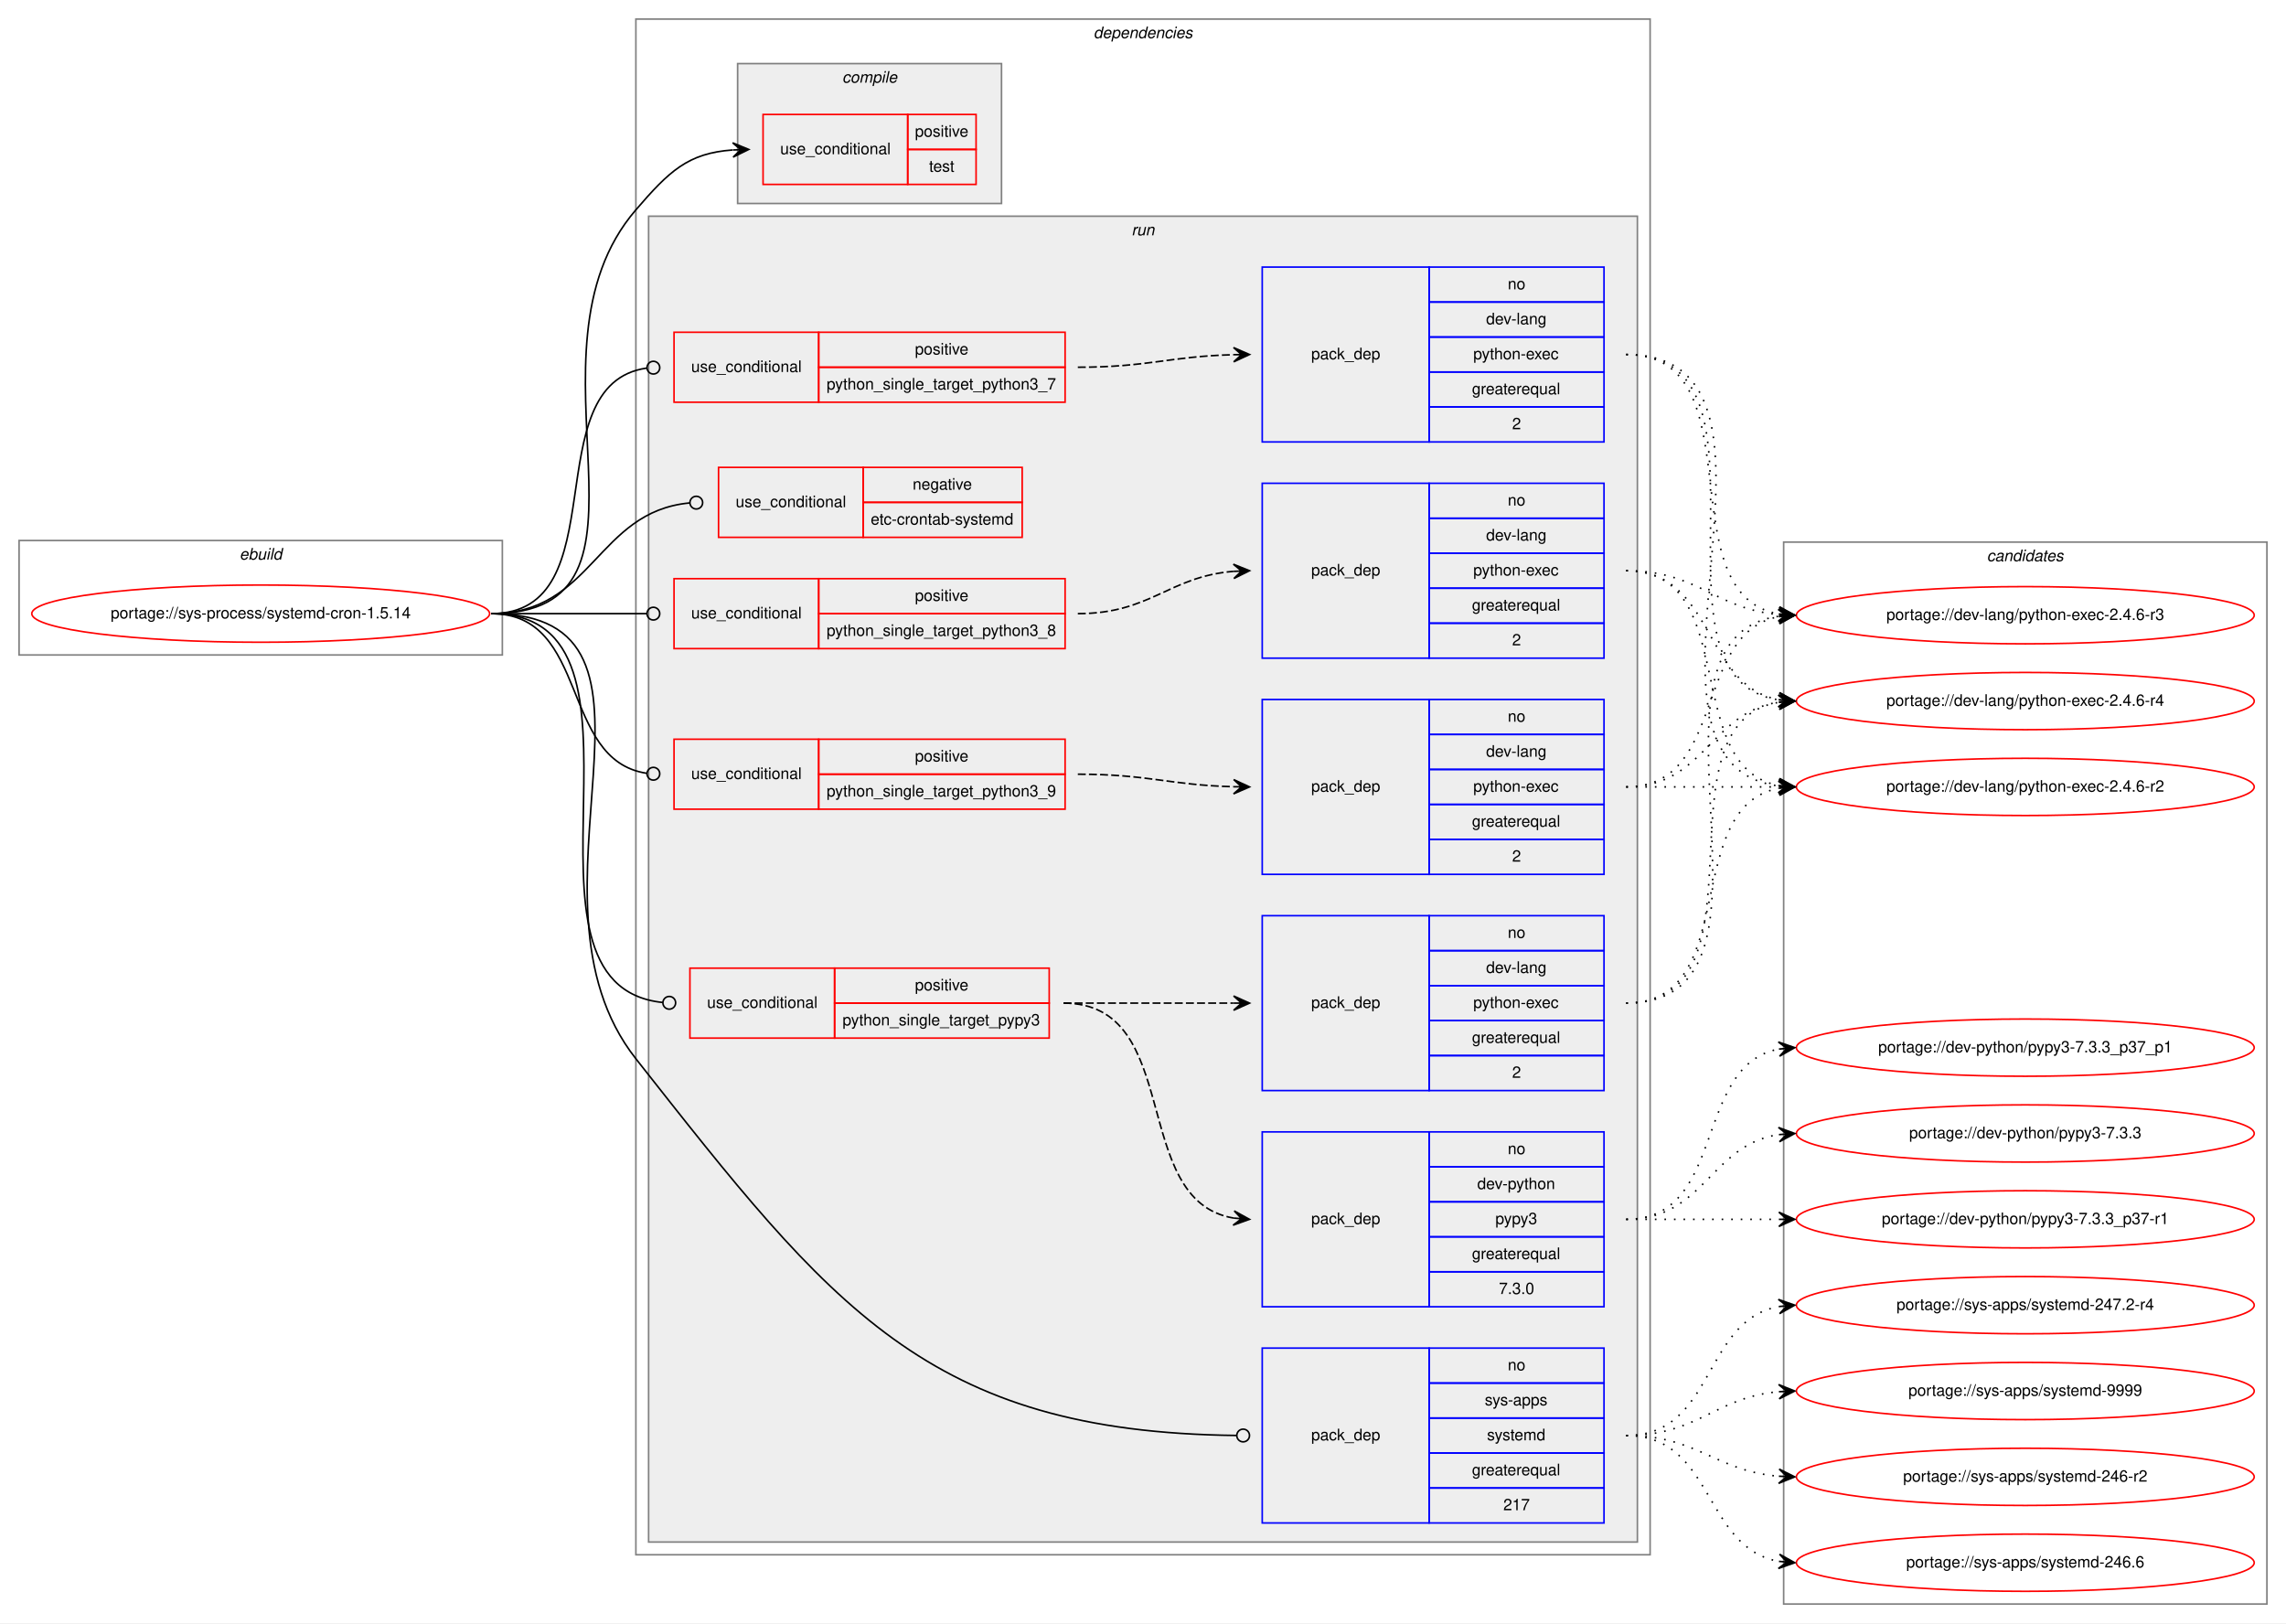
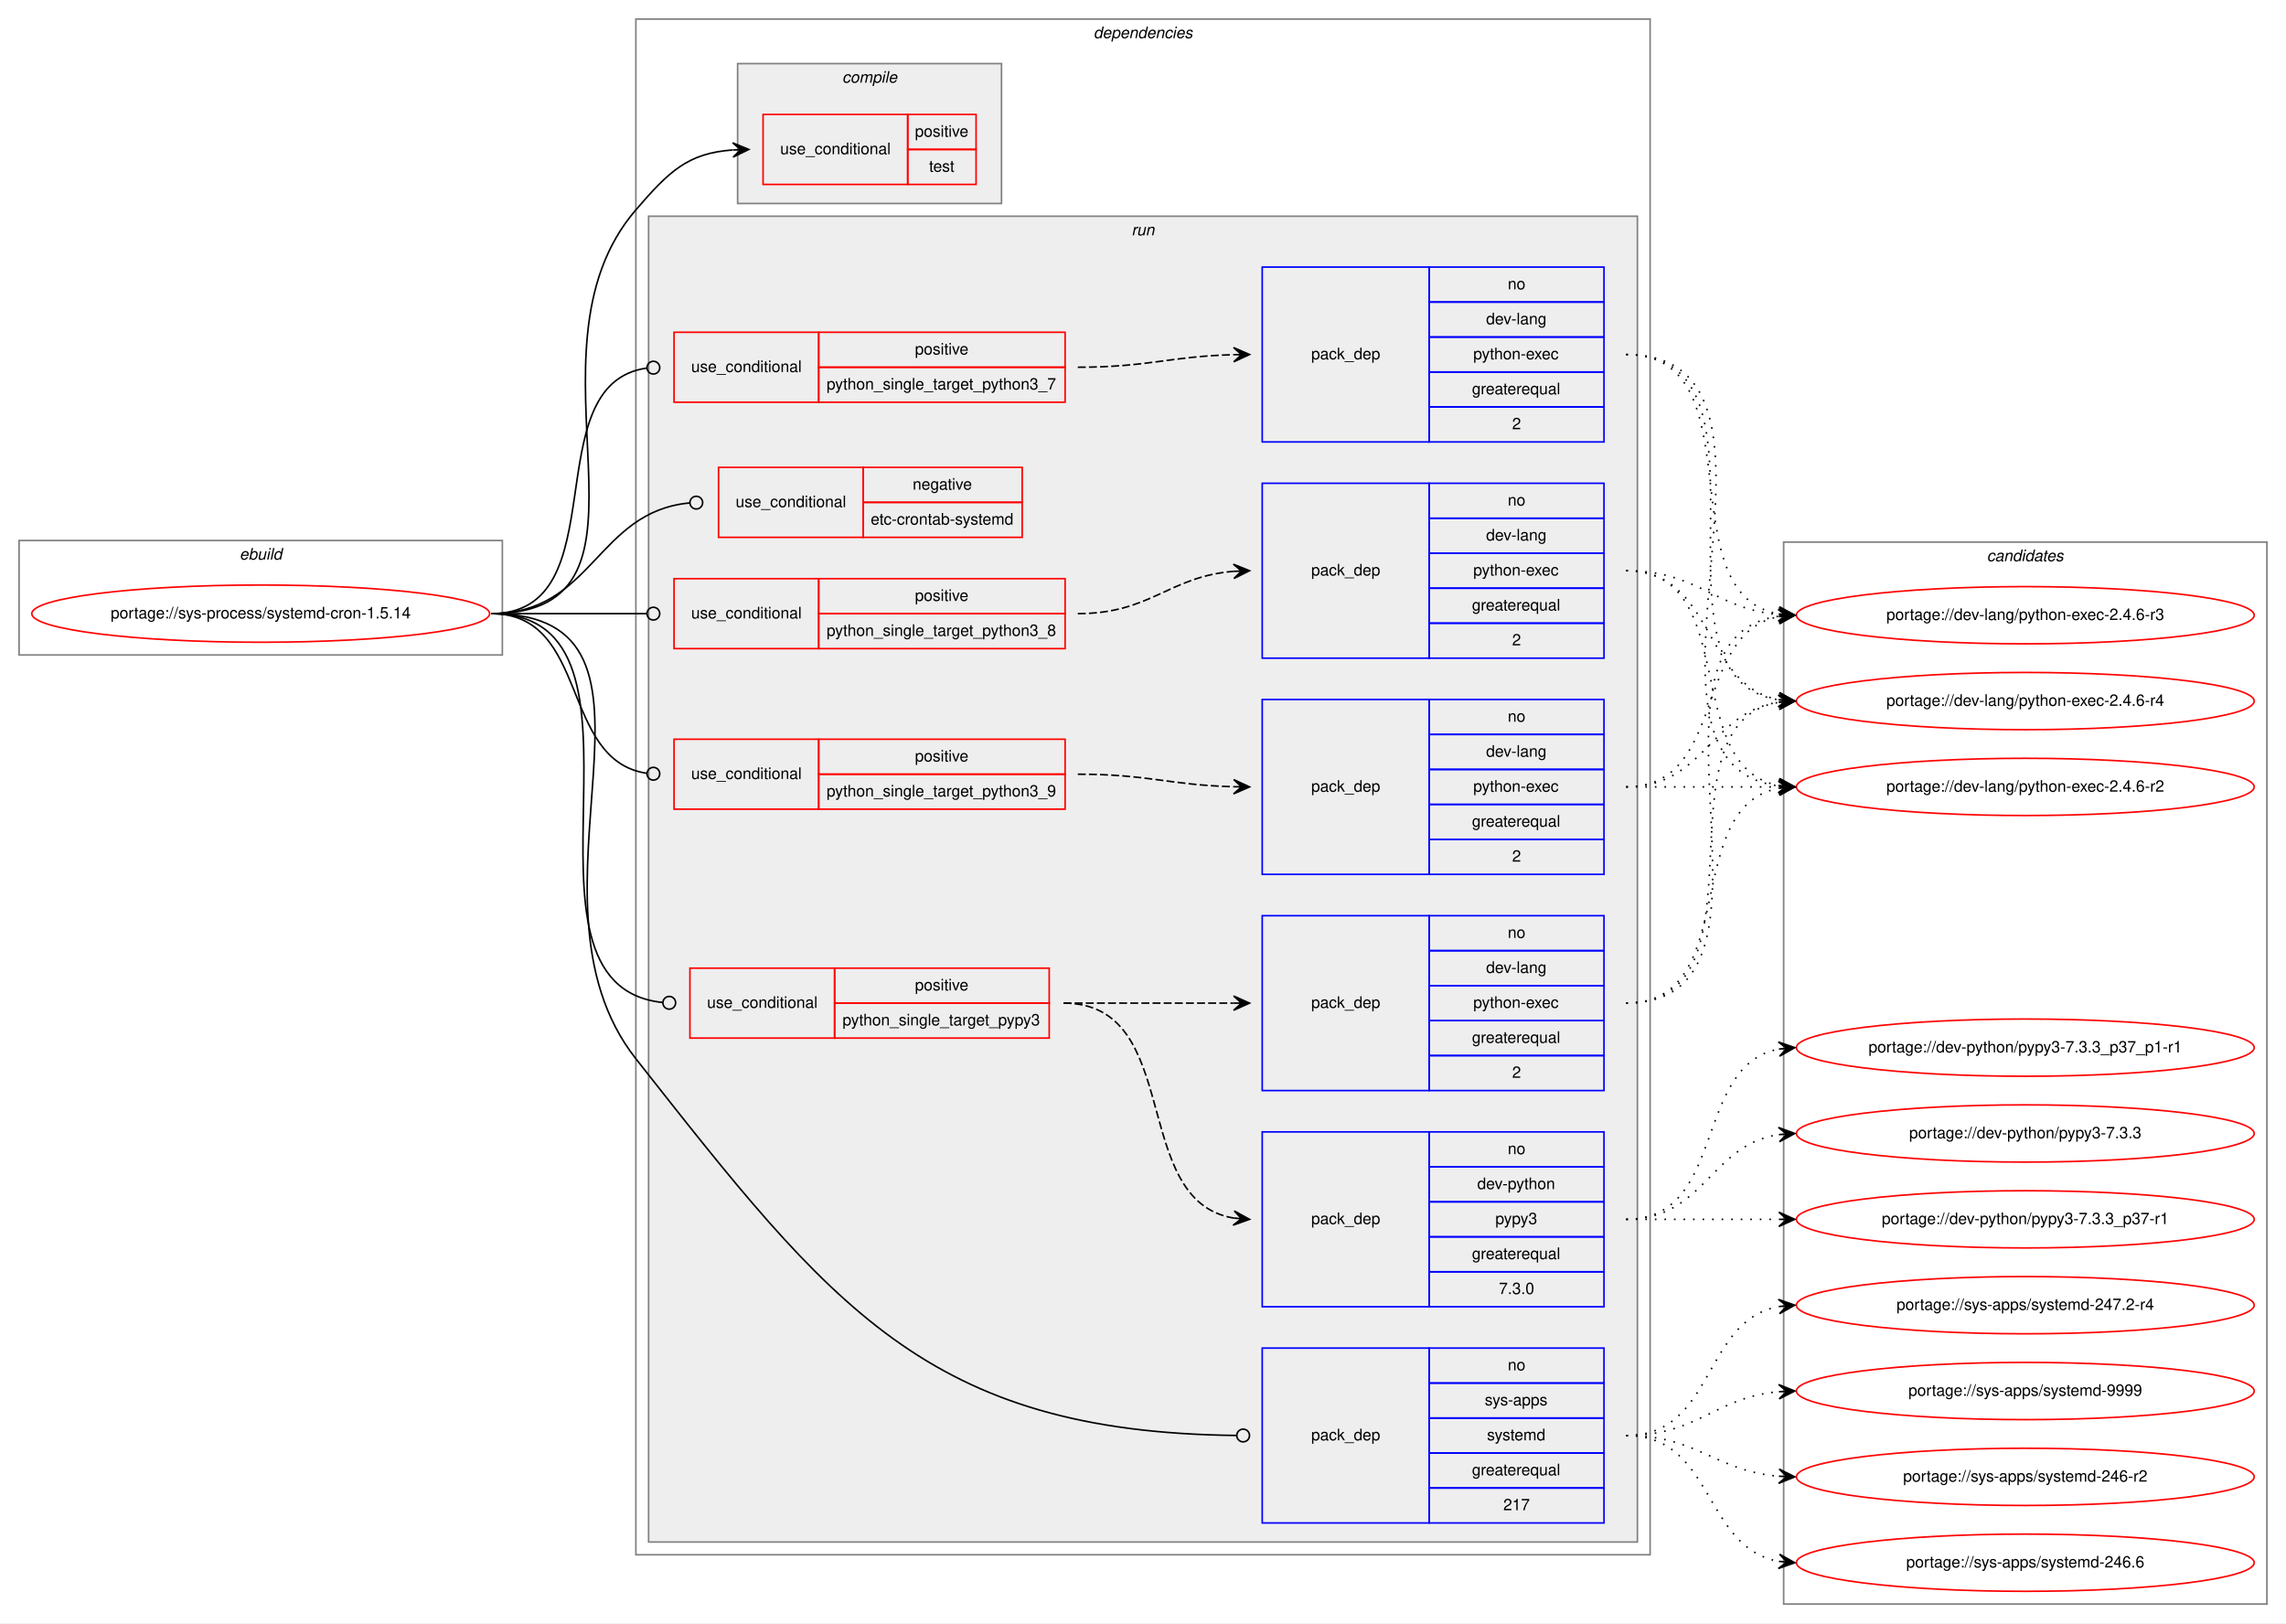
<svg xmlns="http://www.w3.org/2000/svg" xmlns:xlink="http://www.w3.org/1999/xlink" width="1438pt" height="1021pt" viewBox="0.00 0.00 1438.00 1021.00">
  <g id="graph0" class="graph" transform="scale(1 1) rotate(0) translate(4 1017)">
    <polygon fill="white" stroke="transparent" points="-4,4 -4,-1017 1434,-1017 1434,4 -4,4" />
    <g id="clust1" class="cluster">
      <polygon fill="none" stroke="gray" points="8,-605 8,-677 312,-677 312,-605 8,-605" />
      <text text-anchor="start" x="146.66" y="-665" font-family="Helvetica,sans-Serif" font-style="italic" font-size="10.00">ebuild</text>
    </g>
    <g id="clust2" class="cluster">
      <polygon fill="none" stroke="gray" points="396,-39 396,-1005 1034,-1005 1034,-39 396,-39" />
      <text text-anchor="start" x="683.88" y="-993" font-family="Helvetica,sans-Serif" font-style="italic" font-size="10.00">dependencies</text>
    </g>
    <g id="clust3" class="cluster">
      <polygon fill="#eeeeee" stroke="gray" points="460,-889 460,-977 626,-977 626,-889 460,-889" />
      <text text-anchor="start" x="525.78" y="-965" font-family="Helvetica,sans-Serif" font-style="italic" font-size="10.00">compile</text>
    </g>
    <g id="clust6" class="cluster">
      <polygon fill="#eeeeee" stroke="gray" points="404,-47 404,-881 1026,-881 1026,-47 404,-47" />
      <text text-anchor="start" x="707.78" y="-869" font-family="Helvetica,sans-Serif" font-style="italic" font-size="10.00">run</text>
    </g>
    <g id="clust18" class="cluster">
      <polygon fill="none" stroke="gray" points="1118,-8 1118,-676 1422,-676 1422,-8 1118,-8" />
      <text text-anchor="start" x="1245.82" y="-664" font-family="Helvetica,sans-Serif" font-style="italic" font-size="10.00">candidates</text>
    </g>
    <g id="node1" class="node">
      <g id="a_node1">
        <a xlink:href="../sys-process/systemd-cron-1.5.14.svg" xlink:title="portage://sys-process/systemd-cron-1.5.14">
          <ellipse fill="none" stroke="red" cx="160" cy="-631" rx="144" ry="18" />
          <text text-anchor="middle" x="160" y="-628" font-family="Helvetica,sans-Serif" font-size="10.00">portage://sys-process/systemd-cron-1.5.14</text>
        </a>
      </g>
    </g>
    <g id="node2" class="node">
      <polygon fill="none" stroke="red" points="476,-901 476,-945 567,-945 567,-901 476,-901" />
      <text text-anchor="start" x="486.77" y="-920" font-family="Helvetica,sans-Serif" font-size="10.00">use_conditional</text>
      <polygon fill="none" stroke="red" points="567,-923 567,-945 610,-945 610,-923 567,-923" />
      <text text-anchor="start" x="571.55" y="-931" font-family="Helvetica,sans-Serif" font-size="10.00">positive</text>
      <polygon fill="none" stroke="red" points="567,-901 567,-923 610,-923 610,-901 567,-901" />
      <text text-anchor="start" x="580.44" y="-909" font-family="Helvetica,sans-Serif" font-size="10.00">test</text>
    </g>
    <g id="edge1" class="edge">
      <path fill="none" stroke="black" d="M305,-631C424.92,-631 317.68,-794.19 396,-885 417,-909.35 428.69,-920.62 456.8,-922.66" />
      <polygon fill="black" stroke="black" points="467,-923 456.85,-927.16 462,-922.83 457.01,-922.66 457.01,-922.66 457.01,-922.66 462,-922.83 457.16,-918.17 467,-923 467,-923" />
    </g>
    <g id="node3" class="node">
      <polygon fill="none" stroke="red" points="448,-679 448,-723 539,-723 539,-679 448,-679" />
      <text text-anchor="start" x="458.77" y="-698" font-family="Helvetica,sans-Serif" font-size="10.00">use_conditional</text>
      <polygon fill="none" stroke="red" points="539,-701 539,-723 639,-723 639,-701 539,-701" />
      <text text-anchor="start" x="570.1" y="-709" font-family="Helvetica,sans-Serif" font-size="10.00">negative</text>
      <polygon fill="none" stroke="red" points="539,-679 539,-701 639,-701 639,-679 539,-679" />
      <text text-anchor="start" x="543.72" y="-687" font-family="Helvetica,sans-Serif" font-size="10.00">etc-crontab-systemd</text>
    </g>
    <g id="edge2" class="edge">
      <path fill="none" stroke="black" d="M305,-631C368.93,-631 371.13,-695.11 429.75,-700.62" />
      <ellipse fill="none" stroke="black" cx="434" cy="-700.82" rx="4" ry="4" />
    </g>
    <g id="node4" class="node">
      <polygon fill="none" stroke="red" points="430,-364 430,-408 521,-408 521,-364 430,-364" />
      <text text-anchor="start" x="440.77" y="-383" font-family="Helvetica,sans-Serif" font-size="10.00">use_conditional</text>
      <polygon fill="none" stroke="red" points="521,-386 521,-408 656,-408 656,-386 521,-386" />
      <text text-anchor="start" x="571.55" y="-394" font-family="Helvetica,sans-Serif" font-size="10.00">positive</text>
      <polygon fill="none" stroke="red" points="521,-364 521,-386 656,-386 656,-364 521,-364" />
      <text text-anchor="start" x="525.98" y="-372" font-family="Helvetica,sans-Serif" font-size="10.00">python_single_target_pypy3</text>
    </g>
    <g id="edge5" class="edge">
      <path fill="none" stroke="black" d="M305,-631C422.65,-631 306.25,-397.35 412.93,-386.4" />
      <ellipse fill="none" stroke="black" cx="417" cy="-386.2" rx="4" ry="4" />
    </g>
    <g id="node7" class="node">
      <polygon fill="none" stroke="red" points="420,-764 420,-808 511,-808 511,-764 420,-764" />
      <text text-anchor="start" x="430.77" y="-783" font-family="Helvetica,sans-Serif" font-size="10.00">use_conditional</text>
      <polygon fill="none" stroke="red" points="511,-786 511,-808 666,-808 666,-786 511,-786" />
      <text text-anchor="start" x="571.55" y="-794" font-family="Helvetica,sans-Serif" font-size="10.00">positive</text>
      <polygon fill="none" stroke="red" points="511,-764 511,-786 666,-786 666,-764 511,-764" />
      <text text-anchor="start" x="515.97" y="-772" font-family="Helvetica,sans-Serif" font-size="10.00">python_single_target_python3_7</text>
    </g>
    <g id="edge7" class="edge">
      <path fill="none" stroke="black" d="M305,-631C385.52,-631 331.65,-775.29 402.72,-785.44" />
      <ellipse fill="none" stroke="black" cx="407.01" cy="-785.73" rx="4" ry="4" />
    </g>
    <g id="node9" class="node">
      <polygon fill="none" stroke="red" points="420,-609 420,-653 511,-653 511,-609 420,-609" />
      <text text-anchor="start" x="430.77" y="-628" font-family="Helvetica,sans-Serif" font-size="10.00">use_conditional</text>
      <polygon fill="none" stroke="red" points="511,-631 511,-653 666,-653 666,-631 511,-631" />
      <text text-anchor="start" x="571.55" y="-639" font-family="Helvetica,sans-Serif" font-size="10.00">positive</text>
      <polygon fill="none" stroke="red" points="511,-609 511,-631 666,-631 666,-609 511,-609" />
      <text text-anchor="start" x="515.97" y="-617" font-family="Helvetica,sans-Serif" font-size="10.00">python_single_target_python3_8</text>
    </g>
    <g id="edge9" class="edge">
      <path fill="none" stroke="black" d="M305,-631C349.26,-631 362.33,-631 402.82,-631" />
      <ellipse fill="none" stroke="black" cx="407" cy="-631" rx="4" ry="4" />
    </g>
    <g id="node11" class="node">
      <polygon fill="none" stroke="red" points="420,-508 420,-552 511,-552 511,-508 420,-508" />
      <text text-anchor="start" x="430.77" y="-527" font-family="Helvetica,sans-Serif" font-size="10.00">use_conditional</text>
      <polygon fill="none" stroke="red" points="511,-530 511,-552 666,-552 666,-530 511,-530" />
      <text text-anchor="start" x="571.55" y="-538" font-family="Helvetica,sans-Serif" font-size="10.00">positive</text>
      <polygon fill="none" stroke="red" points="511,-508 511,-530 666,-530 666,-508 511,-508" />
      <text text-anchor="start" x="515.97" y="-516" font-family="Helvetica,sans-Serif" font-size="10.00">python_single_target_python3_9</text>
    </g>
    <g id="edge11" class="edge">
      <path fill="none" stroke="black" d="M305,-631C367.15,-631 347.92,-538.87 402.75,-530.59" />
      <ellipse fill="none" stroke="black" cx="407.01" cy="-530.29" rx="4" ry="4" />
    </g>
    <g id="node13" class="node">
      <polygon fill="none" stroke="blue" points="790,-59 790,-169 895,-169 895,-59 790,-59" />
      <text text-anchor="start" x="820.82" y="-111" font-family="Helvetica,sans-Serif" font-size="10.00">pack_dep</text>
      <polygon fill="none" stroke="blue" points="895,-147 895,-169 1005,-169 1005,-147 895,-147" />
      <text text-anchor="start" x="944.44" y="-155" font-family="Helvetica,sans-Serif" font-size="10.00">no</text>
      <polygon fill="none" stroke="blue" points="895,-125 895,-147 1005,-147 1005,-125 895,-125" />
      <text text-anchor="start" x="930" y="-133" font-family="Helvetica,sans-Serif" font-size="10.00">sys-apps</text>
      <polygon fill="none" stroke="blue" points="895,-103 895,-125 1005,-125 1005,-103 895,-103" />
      <text text-anchor="start" x="931.39" y="-111" font-family="Helvetica,sans-Serif" font-size="10.00">systemd</text>
      <polygon fill="none" stroke="blue" points="895,-81 895,-103 1005,-103 1005,-81 895,-81" />
      <text text-anchor="start" x="921.94" y="-89" font-family="Helvetica,sans-Serif" font-size="10.00">greaterequal</text>
      <polygon fill="none" stroke="blue" points="895,-59 895,-81 1005,-81 1005,-59 895,-59" />
      <text text-anchor="start" x="941.66" y="-67" font-family="Helvetica,sans-Serif" font-size="10.00">217</text>
    </g>
    <g id="edge12" class="edge">
      <path fill="none" stroke="black" d="M305,-631C435.85,-631 315.03,-453.79 396,-351 518.87,-195.02 579.03,-116.17 773.82,-114.04" />
      <ellipse fill="none" stroke="black" cx="778" cy="-114.02" rx="4" ry="4" />
    </g>
    <g id="node5" class="node">
      <polygon fill="none" stroke="blue" points="790,-195 790,-305 895,-305 895,-195 790,-195" />
      <text text-anchor="start" x="820.82" y="-247" font-family="Helvetica,sans-Serif" font-size="10.00">pack_dep</text>
      <polygon fill="none" stroke="blue" points="895,-283 895,-305 1005,-305 1005,-283 895,-283" />
      <text text-anchor="start" x="944.44" y="-291" font-family="Helvetica,sans-Serif" font-size="10.00">no</text>
      <polygon fill="none" stroke="blue" points="895,-261 895,-283 1005,-283 1005,-261 895,-261" />
      <text text-anchor="start" x="925.27" y="-269" font-family="Helvetica,sans-Serif" font-size="10.00">dev-python</text>
      <polygon fill="none" stroke="blue" points="895,-239 895,-261 1005,-261 1005,-239 895,-239" />
      <text text-anchor="start" x="936.66" y="-247" font-family="Helvetica,sans-Serif" font-size="10.00">pypy3</text>
      <polygon fill="none" stroke="blue" points="895,-217 895,-239 1005,-239 1005,-217 895,-217" />
      <text text-anchor="start" x="921.94" y="-225" font-family="Helvetica,sans-Serif" font-size="10.00">greaterequal</text>
      <polygon fill="none" stroke="blue" points="895,-195 895,-217 1005,-217 1005,-195 895,-195" />
      <text text-anchor="start" x="938.88" y="-203" font-family="Helvetica,sans-Serif" font-size="10.00">7.3.0</text>
    </g>
    <g id="edge3" class="edge">
      <path fill="none" stroke="black" stroke-dasharray="5,2" d="M665,-386C741.15,-386 705.83,-261.94 771.97,-250.8" />
      <polygon fill="black" stroke="black" points="782,-250 772.39,-255.28 777.02,-250.4 772.03,-250.79 772.03,-250.79 772.03,-250.79 777.02,-250.4 771.67,-246.31 782,-250 782,-250" />
    </g>
    <g id="node6" class="node">
      <polygon fill="none" stroke="blue" points="790,-331 790,-441 895,-441 895,-331 790,-331" />
      <text text-anchor="start" x="820.82" y="-383" font-family="Helvetica,sans-Serif" font-size="10.00">pack_dep</text>
      <polygon fill="none" stroke="blue" points="895,-419 895,-441 1005,-441 1005,-419 895,-419" />
      <text text-anchor="start" x="944.44" y="-427" font-family="Helvetica,sans-Serif" font-size="10.00">no</text>
      <polygon fill="none" stroke="blue" points="895,-397 895,-419 1005,-419 1005,-397 895,-397" />
      <text text-anchor="start" x="930.83" y="-405" font-family="Helvetica,sans-Serif" font-size="10.00">dev-lang</text>
      <polygon fill="none" stroke="blue" points="895,-375 895,-397 1005,-397 1005,-375 895,-375" />
      <text text-anchor="start" x="922.77" y="-383" font-family="Helvetica,sans-Serif" font-size="10.00">python-exec</text>
      <polygon fill="none" stroke="blue" points="895,-353 895,-375 1005,-375 1005,-353 895,-353" />
      <text text-anchor="start" x="921.94" y="-361" font-family="Helvetica,sans-Serif" font-size="10.00">greaterequal</text>
      <polygon fill="none" stroke="blue" points="895,-331 895,-353 1005,-353 1005,-331 895,-331" />
      <text text-anchor="start" x="947.22" y="-339" font-family="Helvetica,sans-Serif" font-size="10.00">2</text>
    </g>
    <g id="edge4" class="edge">
      <path fill="none" stroke="black" stroke-dasharray="5,2" d="M665,-386C713.45,-386 728.04,-386 771.86,-386" />
      <polygon fill="black" stroke="black" points="782,-386 772,-390.5 777,-386 772,-386 772,-386 772,-386 777,-386 772,-381.5 782,-386 782,-386" />
    </g>
    <g id="node14" class="node">
      <g id="a_node14">
        <a xlink:href="../dev-python/pypy3-7.3.3.svg" xlink:title="portage://dev-python/pypy3-7.3.3">
          <ellipse fill="none" stroke="red" cx="1270" cy="-304" rx="144" ry="18" />
          <text text-anchor="middle" x="1270" y="-301" font-family="Helvetica,sans-Serif" font-size="10.00">portage://dev-python/pypy3-7.3.3</text>
        </a>
      </g>
    </g>
    <g id="edge13" class="edge">
      <path fill="none" stroke="black" stroke-dasharray="1,5" d="M1019,-250C1068.26,-250 1071.85,-296.87 1114.86,-303.28" />
      <polygon fill="black" stroke="black" points="1125,-304 1114.71,-307.78 1120.01,-303.64 1115.03,-303.29 1115.03,-303.29 1115.03,-303.29 1120.01,-303.64 1115.35,-298.8 1125,-304 1125,-304" />
    </g>
    <g id="node15" class="node">
      <g id="a_node15">
        <a xlink:href="../dev-python/pypy3-7.3.3_p37-r1.svg" xlink:title="portage://dev-python/pypy3-7.3.3_p37-r1">
          <ellipse fill="none" stroke="red" cx="1270" cy="-250" rx="144" ry="18" />
          <text text-anchor="middle" x="1270" y="-247" font-family="Helvetica,sans-Serif" font-size="10.00">portage://dev-python/pypy3-7.3.3_p37-r1</text>
        </a>
      </g>
    </g>
    <g id="edge14" class="edge">
      <path fill="none" stroke="black" stroke-dasharray="1,5" d="M1019,-250C1062.43,-250 1075.83,-250 1114.57,-250" />
      <polygon fill="black" stroke="black" points="1125,-250 1115,-254.5 1120,-250 1115,-250 1115,-250 1115,-250 1120,-250 1115,-245.5 1125,-250 1125,-250" />
    </g>
    <g id="node16" class="node">
      <g id="a_node16">
-         <a xlink:href="../dev-python/pypy3-7.3.3_p37_p1.svg" xlink:title="portage://dev-python/pypy3-7.3.3_p37_p1">
+         <a xlink:href="../dev-python/pypy3-7.3.3_p37_p1-r1.svg" xlink:title="portage://dev-python/pypy3-7.3.3_p37_p1-r1">
          <ellipse fill="none" stroke="red" cx="1270" cy="-358" rx="144" ry="18" />
-           <text text-anchor="middle" x="1270" y="-355" font-family="Helvetica,sans-Serif" font-size="10.00">portage://dev-python/pypy3-7.3.3_p37_p1</text>
+           <text text-anchor="middle" x="1270" y="-355" font-family="Helvetica,sans-Serif" font-size="10.00">portage://dev-python/pypy3-7.3.3_p37_p1-r1</text>
        </a>
      </g>
    </g>
    <g id="edge15" class="edge">
      <path fill="none" stroke="black" stroke-dasharray="1,5" d="M1019,-250C1082.58,-250 1060.58,-346.51 1114.79,-357.07" />
      <polygon fill="black" stroke="black" points="1125,-358 1114.63,-361.57 1120.02,-357.54 1115.04,-357.09 1115.04,-357.09 1115.04,-357.09 1120.02,-357.54 1115.45,-352.61 1125,-358 1125,-358" />
    </g>
    <g id="node17" class="node">
      <g id="a_node17">
        <a xlink:href="../dev-lang/python-exec-2.4.6-r2.svg" xlink:title="portage://dev-lang/python-exec-2.4.6-r2">
          <ellipse fill="none" stroke="red" cx="1270" cy="-522" rx="144" ry="18" />
          <text text-anchor="middle" x="1270" y="-519" font-family="Helvetica,sans-Serif" font-size="10.00">portage://dev-lang/python-exec-2.4.6-r2</text>
        </a>
      </g>
    </g>
    <g id="edge16" class="edge">
      <path fill="none" stroke="black" stroke-dasharray="1,5" d="M1019,-386C1092.04,-386 1052.52,-509.55 1115.01,-521.13" />
      <polygon fill="black" stroke="black" points="1125,-522 1114.65,-525.62 1120.02,-521.57 1115.04,-521.13 1115.04,-521.13 1115.04,-521.13 1120.02,-521.57 1115.43,-516.65 1125,-522 1125,-522" />
    </g>
    <g id="node18" class="node">
      <g id="a_node18">
        <a xlink:href="../dev-lang/python-exec-2.4.6-r3.svg" xlink:title="portage://dev-lang/python-exec-2.4.6-r3">
          <ellipse fill="none" stroke="red" cx="1270" cy="-630" rx="144" ry="18" />
          <text text-anchor="middle" x="1270" y="-627" font-family="Helvetica,sans-Serif" font-size="10.00">portage://dev-lang/python-exec-2.4.6-r3</text>
        </a>
      </g>
    </g>
    <g id="edge17" class="edge">
      <path fill="none" stroke="black" stroke-dasharray="1,5" d="M1019,-386C1133.66,-386 1014.44,-615.45 1114.93,-629.34" />
      <polygon fill="black" stroke="black" points="1125,-630 1114.73,-633.84 1120.01,-629.67 1115.02,-629.35 1115.02,-629.35 1115.02,-629.35 1120.01,-629.67 1115.31,-624.86 1125,-630 1125,-630" />
    </g>
    <g id="node19" class="node">
      <g id="a_node19">
        <a xlink:href="../dev-lang/python-exec-2.4.6-r4.svg" xlink:title="portage://dev-lang/python-exec-2.4.6-r4">
          <ellipse fill="none" stroke="red" cx="1270" cy="-576" rx="144" ry="18" />
          <text text-anchor="middle" x="1270" y="-573" font-family="Helvetica,sans-Serif" font-size="10.00">portage://dev-lang/python-exec-2.4.6-r4</text>
        </a>
      </g>
    </g>
    <g id="edge18" class="edge">
      <path fill="none" stroke="black" stroke-dasharray="1,5" d="M1019,-386C1112.11,-386 1034.54,-562.16 1114.98,-575.23" />
      <polygon fill="black" stroke="black" points="1125,-576 1114.69,-579.73 1120.01,-575.62 1115.03,-575.24 1115.03,-575.24 1115.03,-575.24 1120.01,-575.62 1115.37,-570.75 1125,-576 1125,-576" />
    </g>
    <g id="node8" class="node">
      <polygon fill="none" stroke="blue" points="790,-739 790,-849 895,-849 895,-739 790,-739" />
      <text text-anchor="start" x="820.82" y="-791" font-family="Helvetica,sans-Serif" font-size="10.00">pack_dep</text>
      <polygon fill="none" stroke="blue" points="895,-827 895,-849 1005,-849 1005,-827 895,-827" />
      <text text-anchor="start" x="944.44" y="-835" font-family="Helvetica,sans-Serif" font-size="10.00">no</text>
      <polygon fill="none" stroke="blue" points="895,-805 895,-827 1005,-827 1005,-805 895,-805" />
      <text text-anchor="start" x="930.83" y="-813" font-family="Helvetica,sans-Serif" font-size="10.00">dev-lang</text>
      <polygon fill="none" stroke="blue" points="895,-783 895,-805 1005,-805 1005,-783 895,-783" />
      <text text-anchor="start" x="922.77" y="-791" font-family="Helvetica,sans-Serif" font-size="10.00">python-exec</text>
      <polygon fill="none" stroke="blue" points="895,-761 895,-783 1005,-783 1005,-761 895,-761" />
      <text text-anchor="start" x="921.94" y="-769" font-family="Helvetica,sans-Serif" font-size="10.00">greaterequal</text>
      <polygon fill="none" stroke="blue" points="895,-739 895,-761 1005,-761 1005,-739 895,-739" />
      <text text-anchor="start" x="947.22" y="-747" font-family="Helvetica,sans-Serif" font-size="10.00">2</text>
    </g>
    <g id="edge6" class="edge">
      <path fill="none" stroke="black" stroke-dasharray="5,2" d="M674,-786C718.56,-786 731.93,-792.86 771.85,-793.87" />
      <polygon fill="black" stroke="black" points="782,-794 771.94,-798.38 777,-793.94 772,-793.88 772,-793.88 772,-793.88 777,-793.94 772.06,-789.38 782,-794 782,-794" />
    </g>
    <g id="edge19" class="edge">
      <path fill="none" stroke="black" stroke-dasharray="1,5" d="M1019,-794C1145.2,-794 1003.44,-536.67 1114.98,-522.6" />
      <polygon fill="black" stroke="black" points="1125,-522 1115.29,-527.09 1120.01,-522.3 1115.02,-522.6 1115.02,-522.6 1115.02,-522.6 1120.01,-522.3 1114.75,-518.1 1125,-522 1125,-522" />
    </g>
    <g id="edge20" class="edge">
      <path fill="none" stroke="black" stroke-dasharray="1,5" d="M1019,-794C1102.06,-794 1043.73,-643.79 1114.64,-630.88" />
      <polygon fill="black" stroke="black" points="1125,-630 1115.42,-635.33 1120.02,-630.42 1115.04,-630.85 1115.04,-630.85 1115.04,-630.85 1120.02,-630.42 1114.65,-626.37 1125,-630 1125,-630" />
    </g>
    <g id="edge21" class="edge">
      <path fill="none" stroke="black" stroke-dasharray="1,5" d="M1019,-794C1123.16,-794 1024.29,-590.24 1114.97,-576.71" />
      <polygon fill="black" stroke="black" points="1125,-576 1115.34,-581.19 1120.01,-576.35 1115.02,-576.7 1115.02,-576.7 1115.02,-576.7 1120.01,-576.35 1114.71,-572.21 1125,-576 1125,-576" />
    </g>
    <g id="node10" class="node">
      <polygon fill="none" stroke="blue" points="790,-603 790,-713 895,-713 895,-603 790,-603" />
      <text text-anchor="start" x="820.82" y="-655" font-family="Helvetica,sans-Serif" font-size="10.00">pack_dep</text>
      <polygon fill="none" stroke="blue" points="895,-691 895,-713 1005,-713 1005,-691 895,-691" />
      <text text-anchor="start" x="944.44" y="-699" font-family="Helvetica,sans-Serif" font-size="10.00">no</text>
      <polygon fill="none" stroke="blue" points="895,-669 895,-691 1005,-691 1005,-669 895,-669" />
      <text text-anchor="start" x="930.83" y="-677" font-family="Helvetica,sans-Serif" font-size="10.00">dev-lang</text>
      <polygon fill="none" stroke="blue" points="895,-647 895,-669 1005,-669 1005,-647 895,-647" />
      <text text-anchor="start" x="922.77" y="-655" font-family="Helvetica,sans-Serif" font-size="10.00">python-exec</text>
      <polygon fill="none" stroke="blue" points="895,-625 895,-647 1005,-647 1005,-625 895,-625" />
      <text text-anchor="start" x="921.94" y="-633" font-family="Helvetica,sans-Serif" font-size="10.00">greaterequal</text>
      <polygon fill="none" stroke="blue" points="895,-603 895,-625 1005,-625 1005,-603 895,-603" />
      <text text-anchor="start" x="947.22" y="-611" font-family="Helvetica,sans-Serif" font-size="10.00">2</text>
    </g>
    <g id="edge8" class="edge">
      <path fill="none" stroke="black" stroke-dasharray="5,2" d="M674,-631C719.9,-631 731,-654.24 771.88,-657.6" />
      <polygon fill="black" stroke="black" points="782,-658 771.83,-662.1 777,-657.8 772.01,-657.6 772.01,-657.6 772.01,-657.6 777,-657.8 772.19,-653.11 782,-658 782,-658" />
    </g>
    <g id="edge22" class="edge">
      <path fill="none" stroke="black" stroke-dasharray="1,5" d="M1019,-658C1092.04,-658 1052.52,-534.45 1115.01,-522.87" />
      <polygon fill="black" stroke="black" points="1125,-522 1115.43,-527.35 1120.02,-522.43 1115.04,-522.87 1115.04,-522.87 1115.04,-522.87 1120.02,-522.43 1114.65,-518.38 1125,-522 1125,-522" />
    </g>
    <g id="edge23" class="edge">
      <path fill="none" stroke="black" stroke-dasharray="1,5" d="M1019,-658C1064.11,-658 1074.78,-634 1114.78,-630.44" />
      <polygon fill="black" stroke="black" points="1125,-630 1115.2,-634.93 1120,-630.22 1115.01,-630.43 1115.01,-630.43 1115.01,-630.43 1120,-630.22 1114.82,-625.93 1125,-630 1125,-630" />
    </g>
    <g id="edge24" class="edge">
      <path fill="none" stroke="black" stroke-dasharray="1,5" d="M1019,-658C1074.96,-658 1066.76,-585.63 1114.95,-576.87" />
      <polygon fill="black" stroke="black" points="1125,-576 1115.42,-581.34 1120.02,-576.43 1115.04,-576.86 1115.04,-576.86 1115.04,-576.86 1120.02,-576.43 1114.65,-572.37 1125,-576 1125,-576" />
    </g>
    <g id="node12" class="node">
      <polygon fill="none" stroke="blue" points="790,-467 790,-577 895,-577 895,-467 790,-467" />
      <text text-anchor="start" x="820.82" y="-519" font-family="Helvetica,sans-Serif" font-size="10.00">pack_dep</text>
      <polygon fill="none" stroke="blue" points="895,-555 895,-577 1005,-577 1005,-555 895,-555" />
      <text text-anchor="start" x="944.44" y="-563" font-family="Helvetica,sans-Serif" font-size="10.00">no</text>
      <polygon fill="none" stroke="blue" points="895,-533 895,-555 1005,-555 1005,-533 895,-533" />
      <text text-anchor="start" x="930.83" y="-541" font-family="Helvetica,sans-Serif" font-size="10.00">dev-lang</text>
      <polygon fill="none" stroke="blue" points="895,-511 895,-533 1005,-533 1005,-511 895,-511" />
      <text text-anchor="start" x="922.77" y="-519" font-family="Helvetica,sans-Serif" font-size="10.00">python-exec</text>
      <polygon fill="none" stroke="blue" points="895,-489 895,-511 1005,-511 1005,-489 895,-489" />
      <text text-anchor="start" x="921.94" y="-497" font-family="Helvetica,sans-Serif" font-size="10.00">greaterequal</text>
      <polygon fill="none" stroke="blue" points="895,-467 895,-489 1005,-489 1005,-467 895,-467" />
      <text text-anchor="start" x="947.22" y="-475" font-family="Helvetica,sans-Serif" font-size="10.00">2</text>
    </g>
    <g id="edge10" class="edge">
      <path fill="none" stroke="black" stroke-dasharray="5,2" d="M674,-530C718.56,-530 731.93,-523.14 771.85,-522.13" />
      <polygon fill="black" stroke="black" points="782,-522 772.06,-526.62 777,-522.06 772,-522.12 772,-522.12 772,-522.12 777,-522.06 771.94,-517.62 782,-522 782,-522" />
    </g>
    <g id="edge25" class="edge">
      <path fill="none" stroke="black" stroke-dasharray="1,5" d="M1019,-522C1062.43,-522 1075.83,-522 1114.57,-522" />
      <polygon fill="black" stroke="black" points="1125,-522 1115,-526.5 1120,-522 1115,-522 1115,-522 1115,-522 1120,-522 1115,-517.5 1125,-522 1125,-522" />
    </g>
    <g id="edge26" class="edge">
      <path fill="none" stroke="black" stroke-dasharray="1,5" d="M1019,-522C1082.58,-522 1060.58,-618.51 1114.79,-629.07" />
      <polygon fill="black" stroke="black" points="1125,-630 1114.63,-633.57 1120.02,-629.54 1115.04,-629.09 1115.04,-629.09 1115.04,-629.09 1120.02,-629.54 1115.45,-624.61 1125,-630 1125,-630" />
    </g>
    <g id="edge27" class="edge">
      <path fill="none" stroke="black" stroke-dasharray="1,5" d="M1019,-522C1068.26,-522 1071.85,-568.87 1114.86,-575.28" />
      <polygon fill="black" stroke="black" points="1125,-576 1114.71,-579.78 1120.01,-575.64 1115.03,-575.29 1115.03,-575.29 1115.03,-575.29 1120.01,-575.64 1115.35,-570.8 1125,-576 1125,-576" />
    </g>
    <g id="node20" class="node">
      <g id="a_node20">
        <a xlink:href="../sys-apps/systemd-246-r2.svg" xlink:title="portage://sys-apps/systemd-246-r2">
          <ellipse fill="none" stroke="red" cx="1270" cy="-88" rx="144" ry="18" />
          <text text-anchor="middle" x="1270" y="-85" font-family="Helvetica,sans-Serif" font-size="10.00">portage://sys-apps/systemd-246-r2</text>
        </a>
      </g>
    </g>
    <g id="edge28" class="edge">
      <path fill="none" stroke="black" stroke-dasharray="1,5" d="M1019,-114C1063.91,-114 1074.94,-91.72 1114.82,-88.41" />
      <polygon fill="black" stroke="black" points="1125,-88 1115.19,-92.9 1120,-88.2 1115.01,-88.4 1115.01,-88.4 1115.01,-88.4 1120,-88.2 1114.83,-83.9 1125,-88 1125,-88" />
    </g>
    <g id="node21" class="node">
      <g id="a_node21">
        <a xlink:href="../sys-apps/systemd-246.6.svg" xlink:title="portage://sys-apps/systemd-246.6">
          <ellipse fill="none" stroke="red" cx="1270" cy="-34" rx="144" ry="18" />
          <text text-anchor="middle" x="1270" y="-31" font-family="Helvetica,sans-Serif" font-size="10.00">portage://sys-apps/systemd-246.6</text>
        </a>
      </g>
    </g>
    <g id="edge29" class="edge">
      <path fill="none" stroke="black" stroke-dasharray="1,5" d="M1019,-114C1074.45,-114 1067.18,-43.39 1115.03,-34.84" />
      <polygon fill="black" stroke="black" points="1125,-34 1115.42,-39.33 1120.02,-34.42 1115.04,-34.84 1115.04,-34.84 1115.04,-34.84 1120.02,-34.42 1114.66,-30.36 1125,-34 1125,-34" />
    </g>
    <g id="node22" class="node">
      <g id="a_node22">
        <a xlink:href="../sys-apps/systemd-247.2-r4.svg" xlink:title="portage://sys-apps/systemd-247.2-r4">
          <ellipse fill="none" stroke="red" cx="1270" cy="-196" rx="144" ry="18" />
          <text text-anchor="middle" x="1270" y="-193" font-family="Helvetica,sans-Serif" font-size="10.00">portage://sys-apps/systemd-247.2-r4</text>
        </a>
      </g>
    </g>
    <g id="edge30" class="edge">
      <path fill="none" stroke="black" stroke-dasharray="1,5" d="M1019,-114C1074.96,-114 1066.76,-186.37 1114.95,-195.13" />
      <polygon fill="black" stroke="black" points="1125,-196 1114.65,-199.63 1120.02,-195.57 1115.04,-195.14 1115.04,-195.14 1115.04,-195.14 1120.02,-195.57 1115.42,-190.66 1125,-196 1125,-196" />
    </g>
    <g id="node23" class="node">
      <g id="a_node23">
        <a xlink:href="../sys-apps/systemd-9999.svg" xlink:title="portage://sys-apps/systemd-9999">
          <ellipse fill="none" stroke="red" cx="1270" cy="-142" rx="144" ry="18" />
          <text text-anchor="middle" x="1270" y="-139" font-family="Helvetica,sans-Serif" font-size="10.00">portage://sys-apps/systemd-9999</text>
        </a>
      </g>
    </g>
    <g id="edge31" class="edge">
      <path fill="none" stroke="black" stroke-dasharray="1,5" d="M1019,-114C1064.11,-114 1074.78,-138 1114.78,-141.56" />
      <polygon fill="black" stroke="black" points="1125,-142 1114.82,-146.07 1120,-141.78 1115.01,-141.57 1115.01,-141.57 1115.01,-141.57 1120,-141.78 1115.2,-137.07 1125,-142 1125,-142" />
    </g>
  </g>
</svg>
